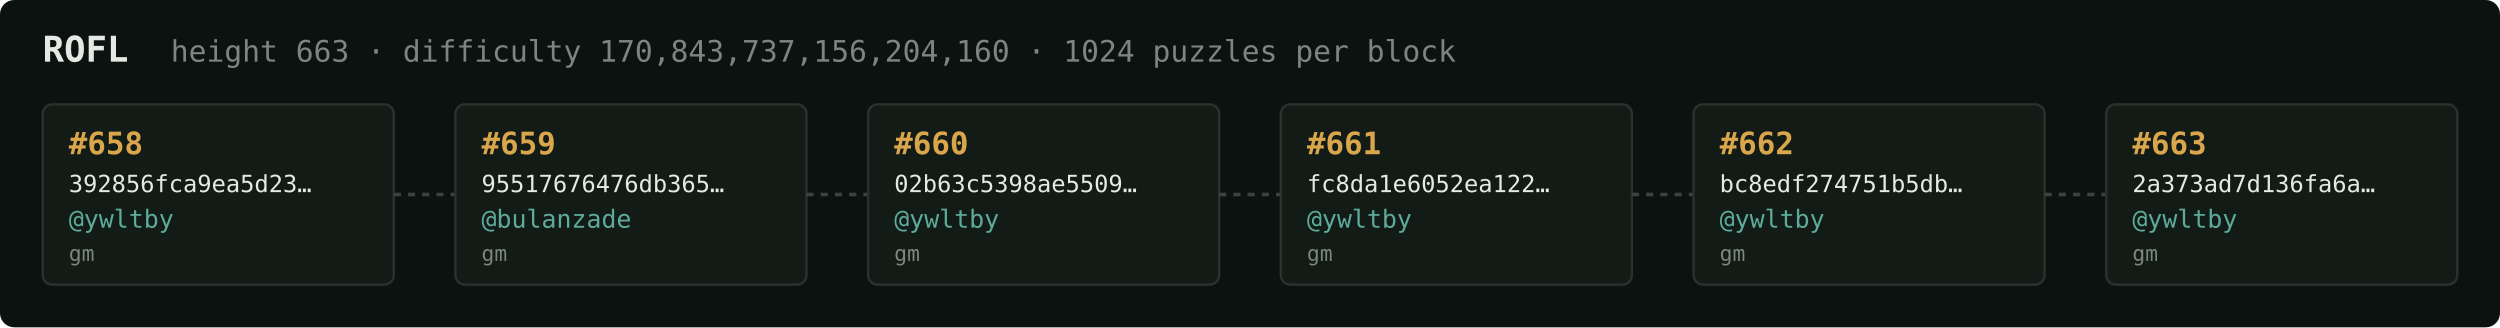
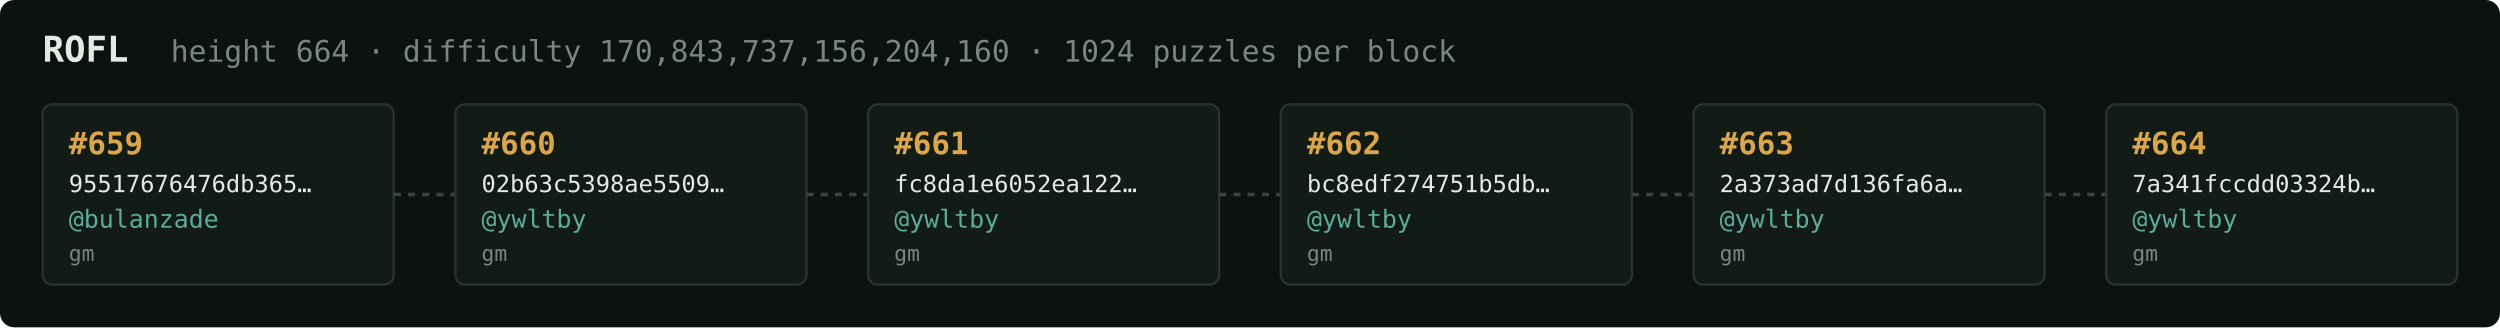
<svg xmlns="http://www.w3.org/2000/svg" width="1054" height="138" viewBox="0 0 1054 138" font-family="ui-monospace,SFMono-Regular,Menlo,monospace">
  <rect fill="#0c1210" width="1054" height="138" rx="6" />
  <text x="18" y="26" fill="#e5e9e3" font-size="15" font-weight="700">ROFL</text>
-   <text x="72" y="26" fill="#7a867f" font-size="12.5">height 663 · difficulty 170,843,737,156,204,160 · 1024 puzzles per block</text>
+   <text x="72" y="26" fill="#7a867f" font-size="12.5">height 664 · difficulty 170,843,737,156,204,160 · 1024 puzzles per block</text>
  <rect x="18" y="44" width="148" height="76" rx="4" fill="#131b17" stroke="#28332e" stroke-width="1" />
-   <text x="29" y="65" fill="#d9a64c" font-size="13" font-weight="700">#658</text>
-   <text x="29" y="81" fill="#e5e9e3" font-size="10">392856fca9ea5d23…</text>
-   <text x="29" y="96" fill="#5cab9b" font-size="10.5">@ywltby</text>
+   <text x="29" y="65" fill="#d9a64c" font-size="13" font-weight="700">#659</text>
+   <text x="29" y="81" fill="#e5e9e3" font-size="10">95517676476db365…</text>
+   <text x="29" y="96" fill="#5cab9b" font-size="10.5">@bulanzade</text>
  <text x="29" y="110" fill="#7a867f" font-size="9">gm</text>
  <line x1="166" y1="82.0" x2="192" y2="82.0" stroke="#38443e" stroke-width="1.5" stroke-dasharray="3 3" />
  <rect x="192" y="44" width="148" height="76" rx="4" fill="#131b17" stroke="#28332e" stroke-width="1" />
-   <text x="203" y="65" fill="#d9a64c" font-size="13" font-weight="700">#659</text>
-   <text x="203" y="81" fill="#e5e9e3" font-size="10">95517676476db365…</text>
-   <text x="203" y="96" fill="#5cab9b" font-size="10.5">@bulanzade</text>
+   <text x="203" y="65" fill="#d9a64c" font-size="13" font-weight="700">#660</text>
+   <text x="203" y="81" fill="#e5e9e3" font-size="10">02b63c5398ae5509…</text>
+   <text x="203" y="96" fill="#5cab9b" font-size="10.5">@ywltby</text>
  <text x="203" y="110" fill="#7a867f" font-size="9">gm</text>
  <line x1="340" y1="82.0" x2="366" y2="82.0" stroke="#38443e" stroke-width="1.5" stroke-dasharray="3 3" />
  <rect x="366" y="44" width="148" height="76" rx="4" fill="#131b17" stroke="#28332e" stroke-width="1" />
-   <text x="377" y="65" fill="#d9a64c" font-size="13" font-weight="700">#660</text>
-   <text x="377" y="81" fill="#e5e9e3" font-size="10">02b63c5398ae5509…</text>
+   <text x="377" y="65" fill="#d9a64c" font-size="13" font-weight="700">#661</text>
+   <text x="377" y="81" fill="#e5e9e3" font-size="10">fc8da1e6052ea122…</text>
  <text x="377" y="96" fill="#5cab9b" font-size="10.5">@ywltby</text>
  <text x="377" y="110" fill="#7a867f" font-size="9">gm</text>
  <line x1="514" y1="82.0" x2="540" y2="82.0" stroke="#38443e" stroke-width="1.5" stroke-dasharray="3 3" />
  <rect x="540" y="44" width="148" height="76" rx="4" fill="#131b17" stroke="#28332e" stroke-width="1" />
-   <text x="551" y="65" fill="#d9a64c" font-size="13" font-weight="700">#661</text>
-   <text x="551" y="81" fill="#e5e9e3" font-size="10">fc8da1e6052ea122…</text>
+   <text x="551" y="65" fill="#d9a64c" font-size="13" font-weight="700">#662</text>
+   <text x="551" y="81" fill="#e5e9e3" font-size="10">bc8edf274751b5db…</text>
  <text x="551" y="96" fill="#5cab9b" font-size="10.5">@ywltby</text>
  <text x="551" y="110" fill="#7a867f" font-size="9">gm</text>
  <line x1="688" y1="82.0" x2="714" y2="82.0" stroke="#38443e" stroke-width="1.5" stroke-dasharray="3 3" />
  <rect x="714" y="44" width="148" height="76" rx="4" fill="#131b17" stroke="#28332e" stroke-width="1" />
-   <text x="725" y="65" fill="#d9a64c" font-size="13" font-weight="700">#662</text>
-   <text x="725" y="81" fill="#e5e9e3" font-size="10">bc8edf274751b5db…</text>
+   <text x="725" y="65" fill="#d9a64c" font-size="13" font-weight="700">#663</text>
+   <text x="725" y="81" fill="#e5e9e3" font-size="10">2a373ad7d136fa6a…</text>
  <text x="725" y="96" fill="#5cab9b" font-size="10.5">@ywltby</text>
  <text x="725" y="110" fill="#7a867f" font-size="9">gm</text>
  <line x1="862" y1="82.0" x2="888" y2="82.0" stroke="#38443e" stroke-width="1.5" stroke-dasharray="3 3" />
  <rect x="888" y="44" width="148" height="76" rx="4" fill="#131b17" stroke="#28332e" stroke-width="1" />
-   <text x="899" y="65" fill="#d9a64c" font-size="13" font-weight="700">#663</text>
-   <text x="899" y="81" fill="#e5e9e3" font-size="10">2a373ad7d136fa6a…</text>
+   <text x="899" y="65" fill="#d9a64c" font-size="13" font-weight="700">#664</text>
+   <text x="899" y="81" fill="#e5e9e3" font-size="10">7a341fccdd03324b…</text>
  <text x="899" y="96" fill="#5cab9b" font-size="10.5">@ywltby</text>
  <text x="899" y="110" fill="#7a867f" font-size="9">gm</text>
</svg>
